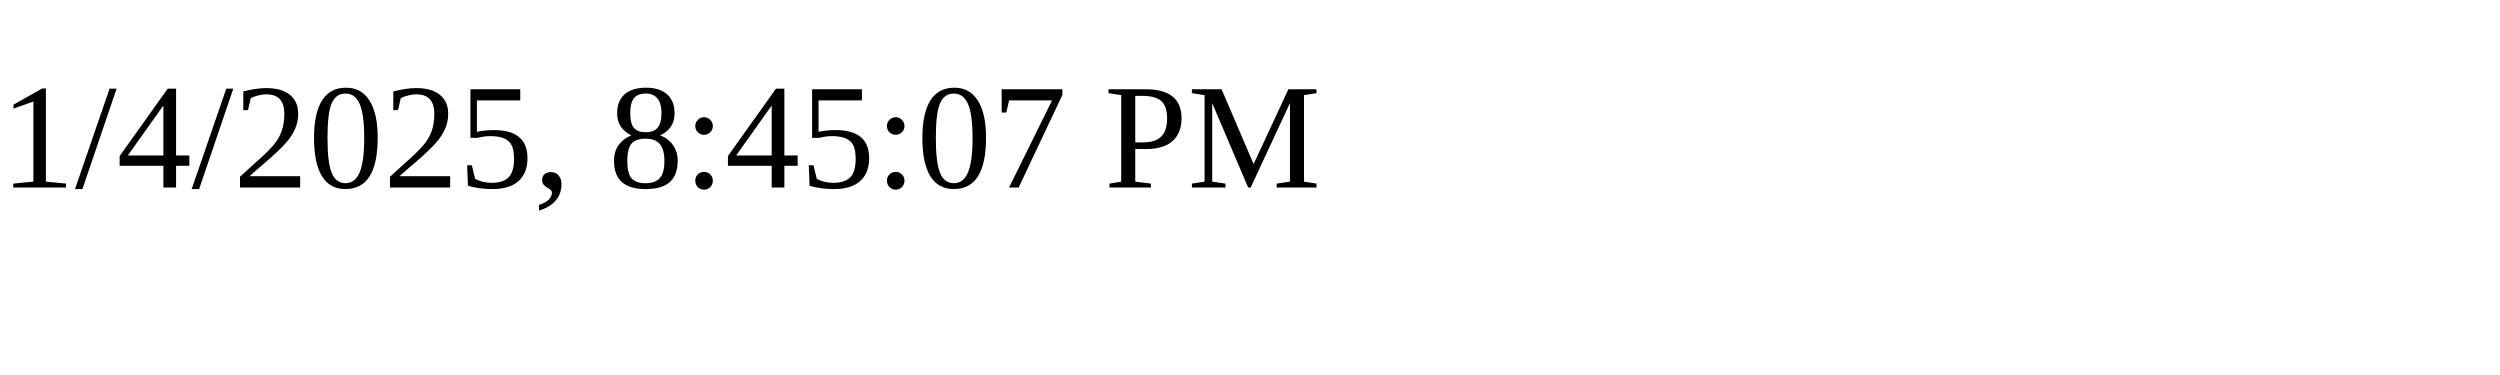
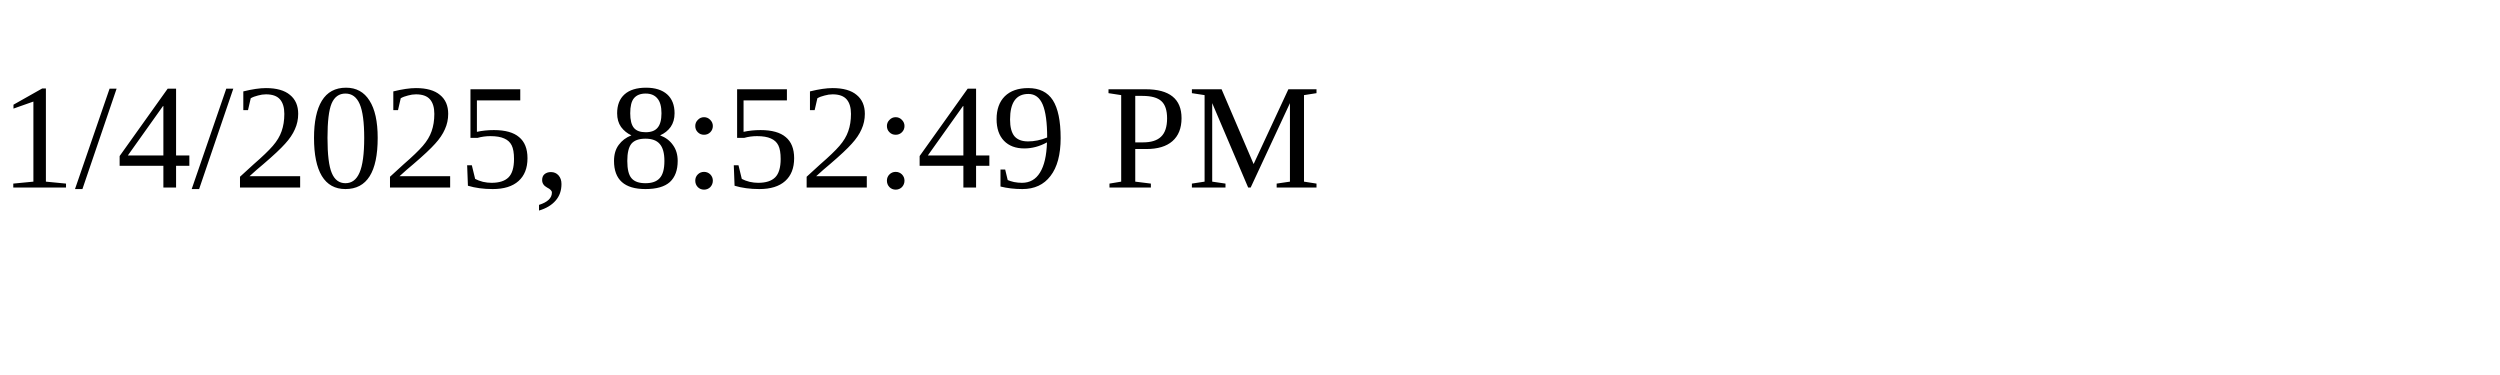
<svg xmlns="http://www.w3.org/2000/svg" height="30" width="200">
-   <text x="0" y="15">1/4/2025, 8:45:07 PM</text>
+   <text x="0" y="15">1/4/2025, 8:52:49 PM</text>
</svg>
